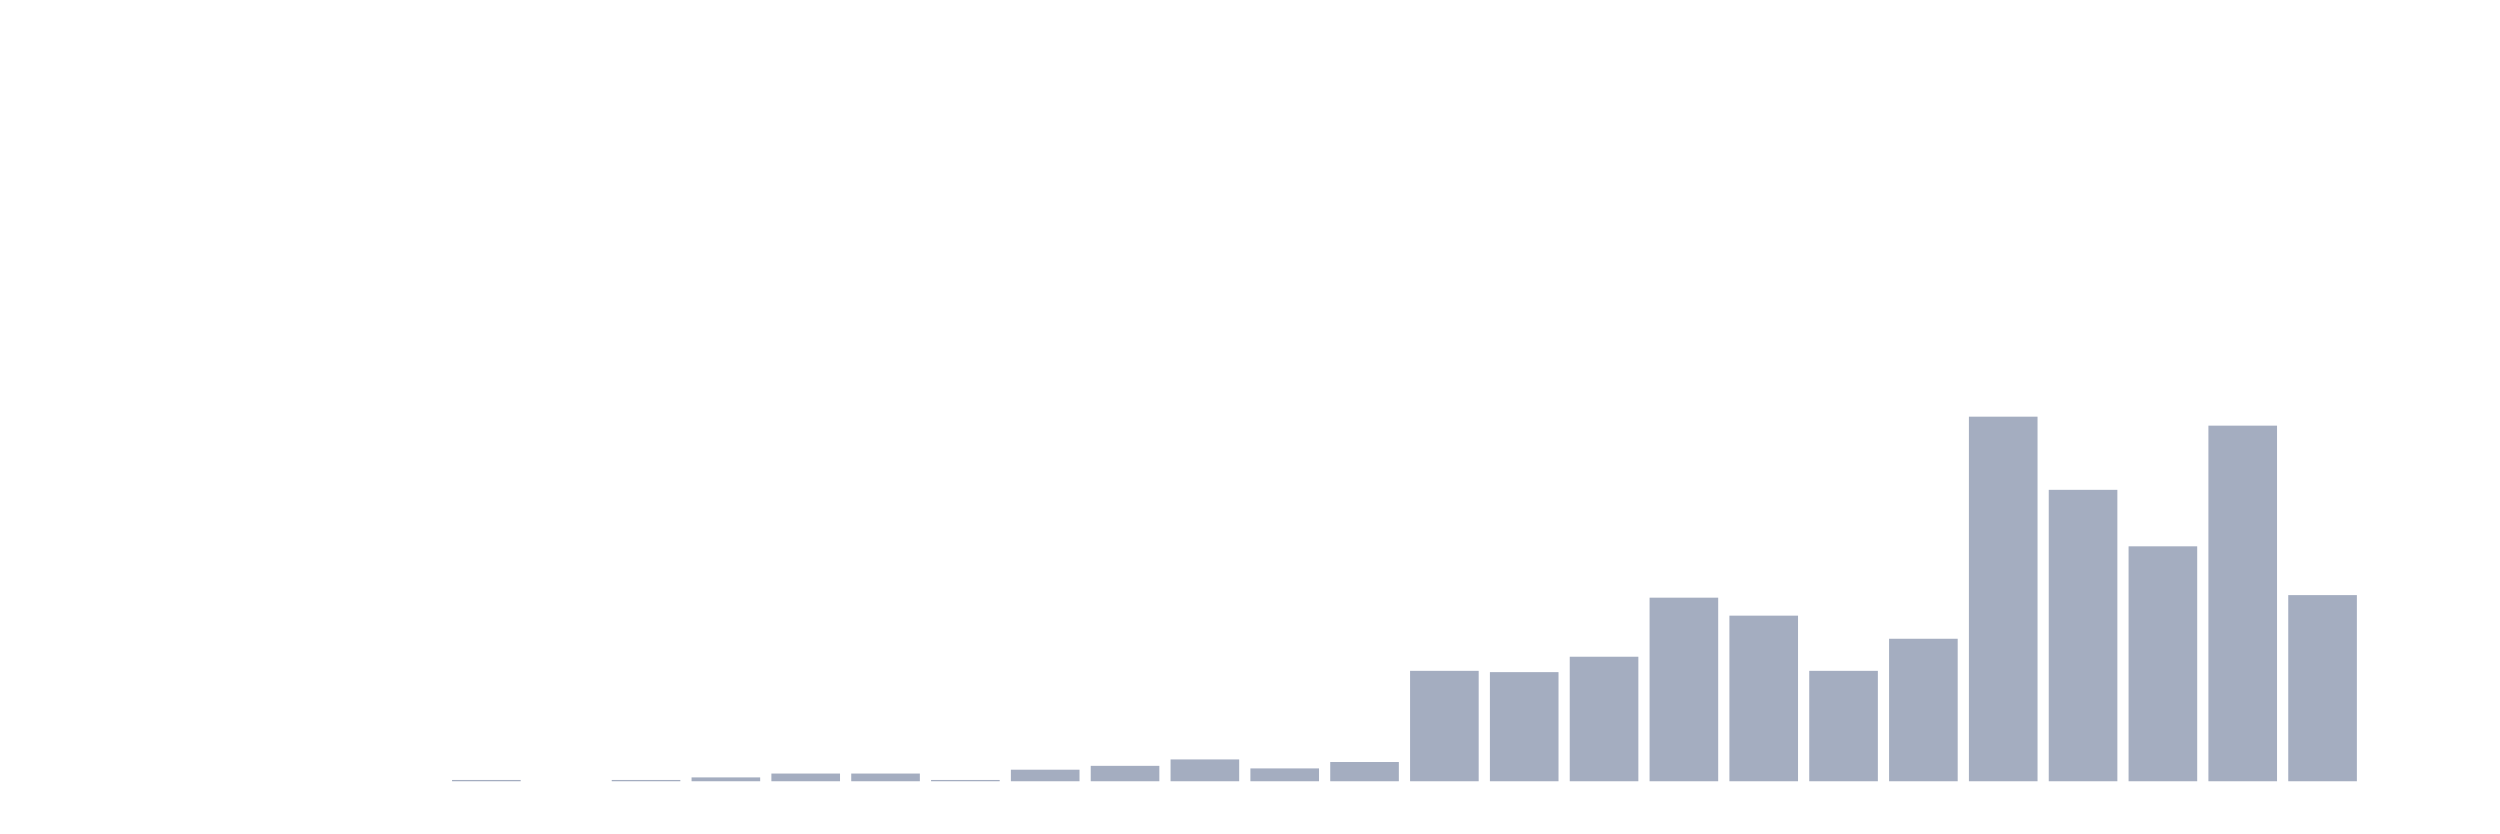
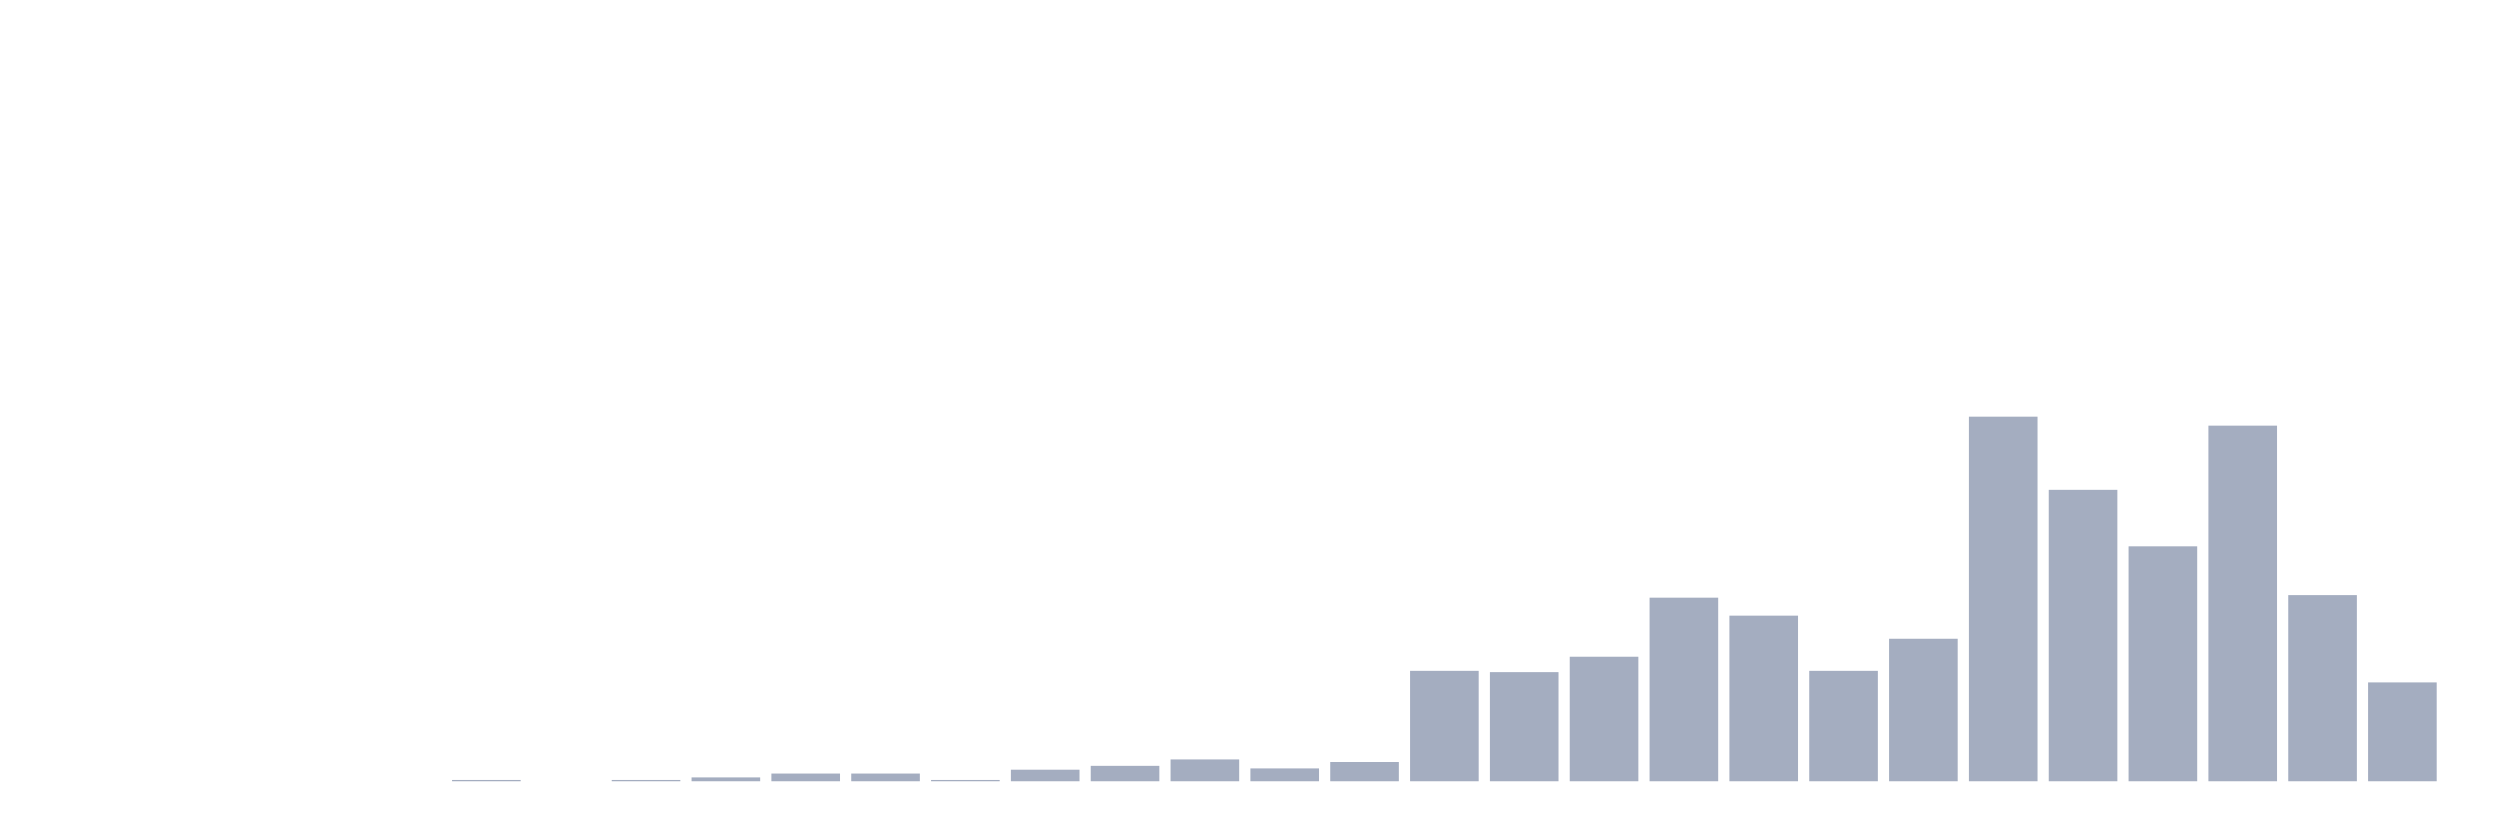
<svg xmlns="http://www.w3.org/2000/svg" viewBox="0 0 480 160">
  <g transform="translate(10,10)">
    <rect class="bar" x="0.153" width="13.175" y="140" height="0" fill="rgb(164,173,192)" />
    <rect class="bar" x="15.482" width="13.175" y="140" height="0" fill="rgb(164,173,192)" />
    <rect class="bar" x="30.81" width="13.175" y="140" height="0" fill="rgb(164,173,192)" />
    <rect class="bar" x="46.138" width="13.175" y="140" height="0" fill="rgb(164,173,192)" />
    <rect class="bar" x="61.466" width="13.175" y="140" height="0" fill="rgb(164,173,192)" />
    <rect class="bar" x="76.794" width="13.175" y="139.754" height="0.246" fill="rgb(164,173,192)" />
    <rect class="bar" x="92.123" width="13.175" y="140" height="0" fill="rgb(164,173,192)" />
    <rect class="bar" x="107.451" width="13.175" y="139.754" height="0.246" fill="rgb(164,173,192)" />
    <rect class="bar" x="122.779" width="13.175" y="139.261" height="0.739" fill="rgb(164,173,192)" />
    <rect class="bar" x="138.107" width="13.175" y="138.521" height="1.479" fill="rgb(164,173,192)" />
    <rect class="bar" x="153.436" width="13.175" y="138.521" height="1.479" fill="rgb(164,173,192)" />
    <rect class="bar" x="168.764" width="13.175" y="139.754" height="0.246" fill="rgb(164,173,192)" />
    <rect class="bar" x="184.092" width="13.175" y="137.782" height="2.218" fill="rgb(164,173,192)" />
    <rect class="bar" x="199.42" width="13.175" y="137.042" height="2.958" fill="rgb(164,173,192)" />
    <rect class="bar" x="214.748" width="13.175" y="135.81" height="4.19" fill="rgb(164,173,192)" />
    <rect class="bar" x="230.077" width="13.175" y="137.535" height="2.465" fill="rgb(164,173,192)" />
    <rect class="bar" x="245.405" width="13.175" y="136.303" height="3.697" fill="rgb(164,173,192)" />
    <rect class="bar" x="260.733" width="13.175" y="118.803" height="21.197" fill="rgb(164,173,192)" />
    <rect class="bar" x="276.061" width="13.175" y="119.049" height="20.951" fill="rgb(164,173,192)" />
    <rect class="bar" x="291.39" width="13.175" y="116.092" height="23.908" fill="rgb(164,173,192)" />
    <rect class="bar" x="306.718" width="13.175" y="104.754" height="35.246" fill="rgb(164,173,192)" />
    <rect class="bar" x="322.046" width="13.175" y="108.204" height="31.796" fill="rgb(164,173,192)" />
    <rect class="bar" x="337.374" width="13.175" y="118.803" height="21.197" fill="rgb(164,173,192)" />
    <rect class="bar" x="352.702" width="13.175" y="112.641" height="27.359" fill="rgb(164,173,192)" />
    <rect class="bar" x="368.031" width="13.175" y="70" height="70" fill="rgb(164,173,192)" />
    <rect class="bar" x="383.359" width="13.175" y="84.049" height="55.951" fill="rgb(164,173,192)" />
    <rect class="bar" x="398.687" width="13.175" y="94.894" height="45.106" fill="rgb(164,173,192)" />
    <rect class="bar" x="414.015" width="13.175" y="71.725" height="68.275" fill="rgb(164,173,192)" />
    <rect class="bar" x="429.344" width="13.175" y="104.261" height="35.739" fill="rgb(164,173,192)" />
-     <rect class="bar" x="444.672" width="13.175" y="140" height="0" fill="rgb(164,173,192)" />
+     <rect class="bar" x="444.672" width="13.175" y="121.021" height="18.979" fill="rgb(164,173,192)" />
  </g>
</svg>
